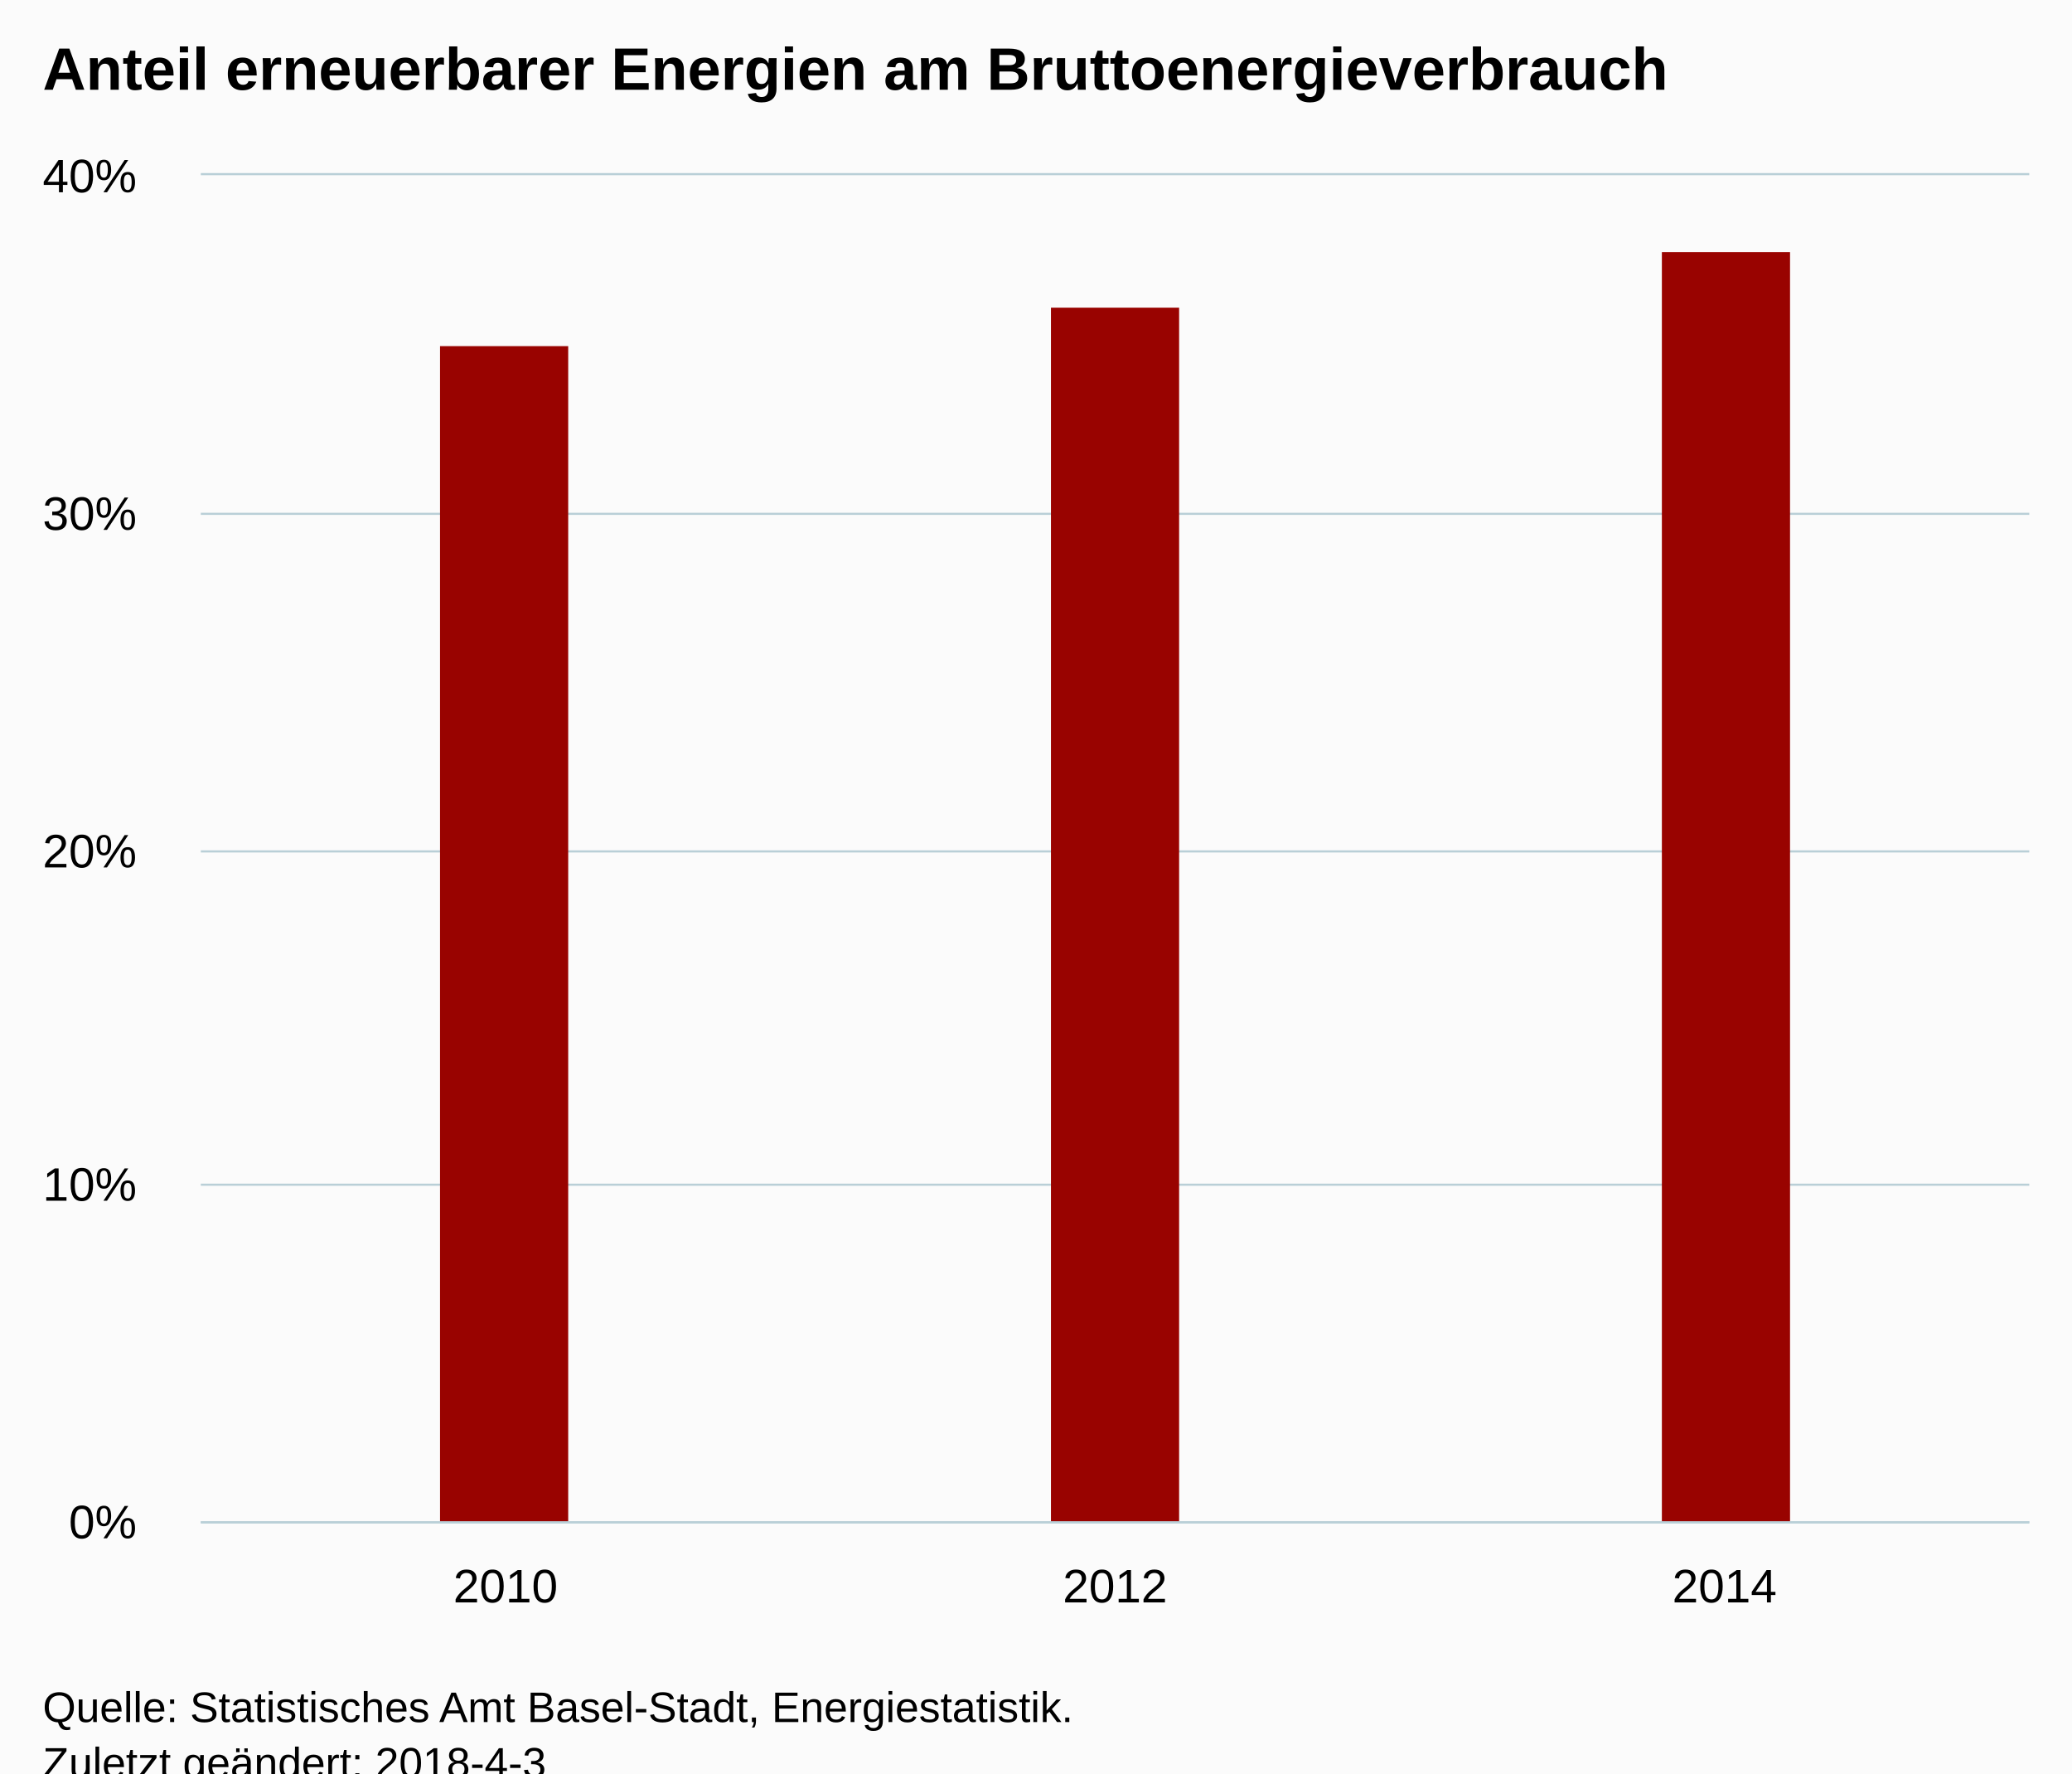
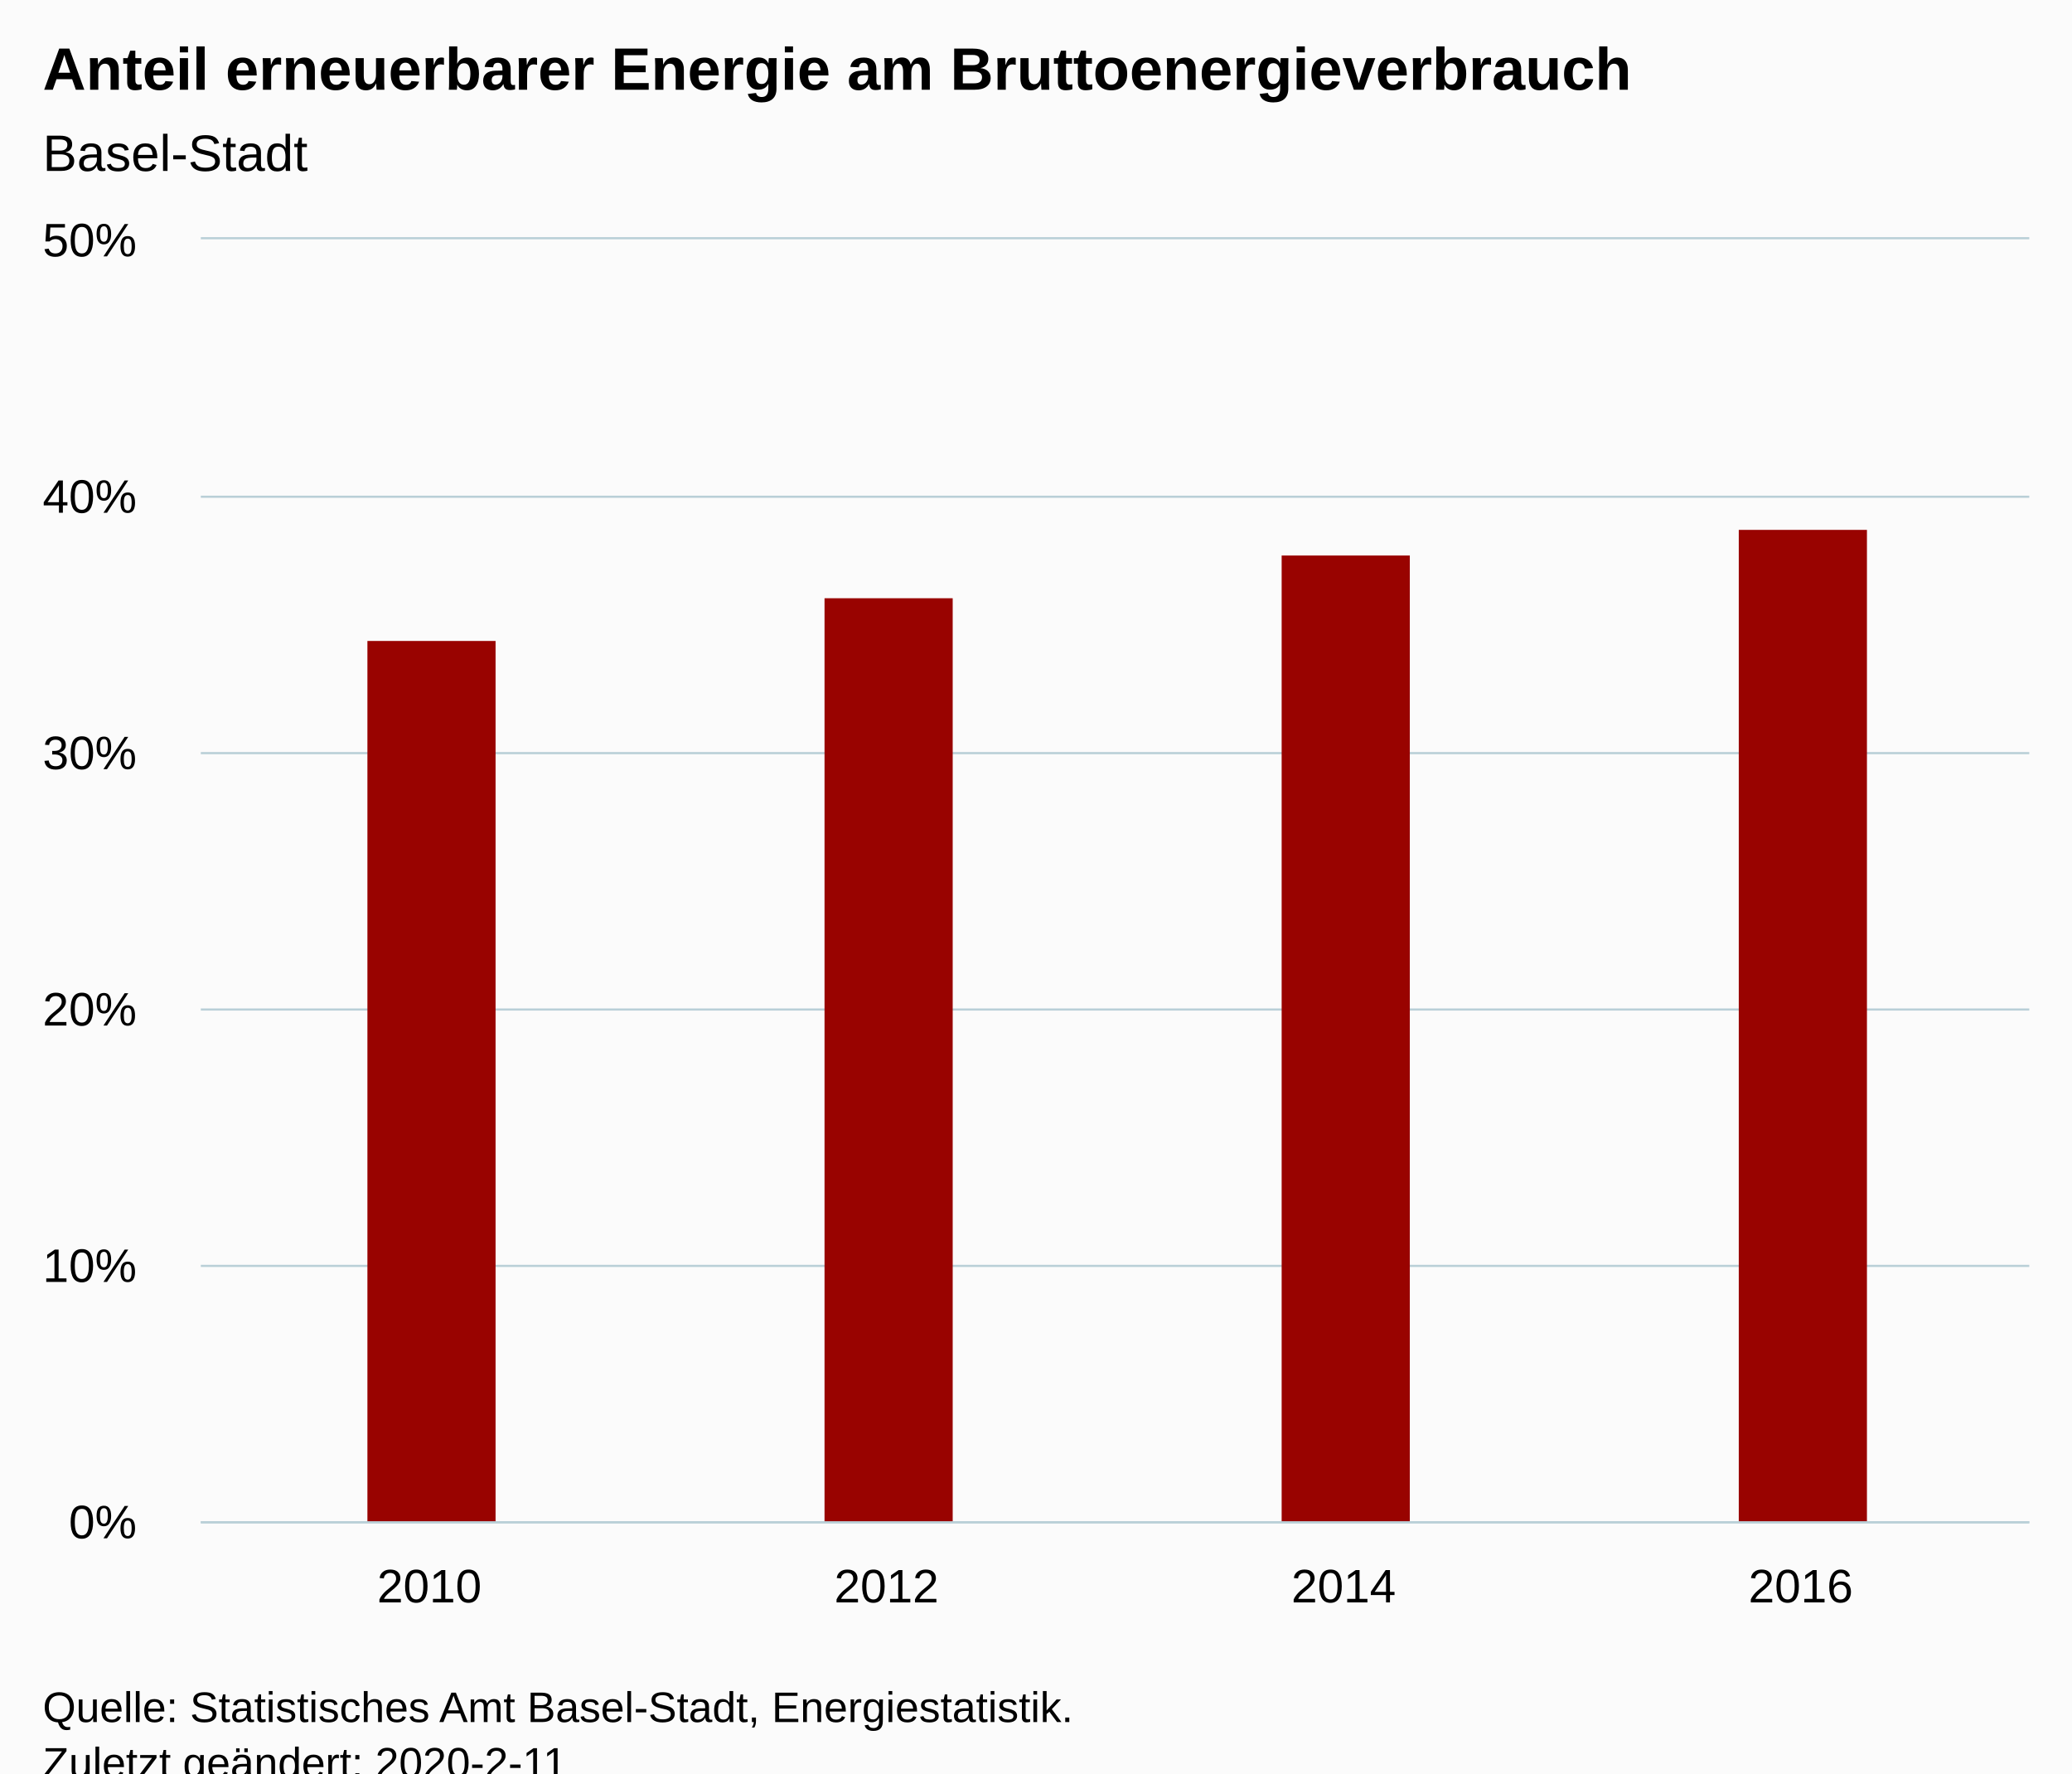
<svg xmlns="http://www.w3.org/2000/svg" version="1.1" class="highcharts-root" style="font-family:Arial;font-size:12px;" viewBox="0 0 485 415">
  <defs>
-     <clipPath id="highcharts-h1yjj3t-6">
-       <rect x="0" y="0" width="428" height="315" fill="none" />
+     <clipPath id="highcharts-jv0u8c6-6">
+       <rect x="0" y="0" width="428" height="300" fill="none" />
    </clipPath>
-     <clipPath id="highcharts-h1yjj3t-7">
-       <rect x="0" y="0" width="428" height="315" fill="none" />
+     <clipPath id="highcharts-jv0u8c6-7">
+       <rect x="0" y="0" width="428" height="300" fill="none" />
    </clipPath>
  </defs>
  <rect fill="#fbfbfb" class="highcharts-background" x="0" y="0" width="485" height="428" rx="0" ry="0" />
-   <rect fill="none" class="highcharts-plot-background" x="47" y="41" width="428" height="315" />
+   <rect fill="none" class="highcharts-plot-background" x="47" y="56" width="428" height="300" />
  <g class="highcharts-pane-group" data-z-index="0" />
  <g class="highcharts-grid highcharts-xaxis-grid " data-z-index="1">
-     <path fill="none" data-z-index="1" class="highcharts-grid-line" d="M 189.5 41 L 189.5 356" opacity="1" />
-     <path fill="none" data-z-index="1" class="highcharts-grid-line" d="M 331.5 41 L 331.5 356" opacity="1" />
-     <path fill="none" data-z-index="1" class="highcharts-grid-line" d="M 474.5 41 L 474.5 356" opacity="1" />
-     <path fill="none" data-z-index="1" class="highcharts-grid-line" d="M 46.5 41 L 46.5 356" opacity="1" />
+     <path fill="none" data-z-index="1" class="highcharts-grid-line" d="M 153.5 56 L 153.5 356" opacity="1" />
+     <path fill="none" data-z-index="1" class="highcharts-grid-line" d="M 260.5 56 L 260.5 356" opacity="1" />
+     <path fill="none" data-z-index="1" class="highcharts-grid-line" d="M 367.5 56 L 367.5 356" opacity="1" />
+     <path fill="none" data-z-index="1" class="highcharts-grid-line" d="M 474.5 56 L 474.5 356" opacity="1" />
+     <path fill="none" data-z-index="1" class="highcharts-grid-line" d="M 46.5 56 L 46.5 356" opacity="1" />
  </g>
  <g class="highcharts-grid highcharts-yaxis-grid " data-z-index="1">
    <path fill="none" stroke="#B9CFD7" stroke-width="0.5" data-z-index="1" class="highcharts-grid-line" d="M 47 356.25 L 475 356.25" opacity="1" />
-     <path fill="none" stroke="#B9CFD7" stroke-width="0.5" data-z-index="1" class="highcharts-grid-line" d="M 47 277.25 L 475 277.25" opacity="1" />
-     <path fill="none" stroke="#B9CFD7" stroke-width="0.5" data-z-index="1" class="highcharts-grid-line" d="M 47 199.25 L 475 199.25" opacity="1" />
-     <path fill="none" stroke="#B9CFD7" stroke-width="0.5" data-z-index="1" class="highcharts-grid-line" d="M 47 120.25 L 475 120.25" opacity="1" />
-     <path fill="none" stroke="#B9CFD7" stroke-width="0.5" data-z-index="1" class="highcharts-grid-line" d="M 47 40.75 L 475 40.75" opacity="1" />
+     <path fill="none" stroke="#B9CFD7" stroke-width="0.5" data-z-index="1" class="highcharts-grid-line" d="M 47 296.25 L 475 296.25" opacity="1" />
+     <path fill="none" stroke="#B9CFD7" stroke-width="0.5" data-z-index="1" class="highcharts-grid-line" d="M 47 236.25 L 475 236.25" opacity="1" />
+     <path fill="none" stroke="#B9CFD7" stroke-width="0.5" data-z-index="1" class="highcharts-grid-line" d="M 47 176.25 L 475 176.25" opacity="1" />
+     <path fill="none" stroke="#B9CFD7" stroke-width="0.5" data-z-index="1" class="highcharts-grid-line" d="M 47 116.25 L 475 116.25" opacity="1" />
+     <path fill="none" stroke="#B9CFD7" stroke-width="0.5" data-z-index="1" class="highcharts-grid-line" d="M 47 55.75 L 475 55.75" opacity="1" />
  </g>
-   <rect fill="none" class="highcharts-plot-border" data-z-index="1" x="47" y="41" width="428" height="315" />
+   <rect fill="none" class="highcharts-plot-border" data-z-index="1" x="47" y="56" width="428" height="300" />
  <g class="highcharts-axis highcharts-xaxis " data-z-index="2">
    <path fill="none" class="highcharts-axis-line" stroke="#B9CFD7" stroke-width="0.5" data-z-index="7" d="M 47 356.25 L 475 356.25" />
  </g>
  <g class="highcharts-axis highcharts-yaxis " data-z-index="2">
-     <path fill="none" class="highcharts-axis-line" data-z-index="7" d="M 47 41 L 47 356" />
+     <path fill="none" class="highcharts-axis-line" data-z-index="7" d="M 47 56 L 47 356" />
  </g>
  <g class="highcharts-series-group" data-z-index="3">
-     <g data-z-index="0.1" class="highcharts-series highcharts-series-0 highcharts-column-series " transform="translate(47,41) scale(1 1)" clip-path="url(#highcharts-h1yjj3t-7)">
-       <rect x="56" y="40" width="30" height="276" fill="#990300" class="highcharts-point" />
-       <rect x="199" y="31" width="30" height="285" fill="#990300" class="highcharts-point" />
-       <rect x="342" y="18" width="30" height="298" fill="#990300" class="highcharts-point" />
+     <g data-z-index="0.1" class="highcharts-series highcharts-series-0 highcharts-column-series " transform="translate(47,56) scale(1 1)" clip-path="url(#highcharts-jv0u8c6-7)">
+       <rect x="39" y="94" width="30" height="207" fill="#990300" class="highcharts-point" />
+       <rect x="146" y="84" width="30" height="217" fill="#990300" class="highcharts-point" />
+       <rect x="253" y="74" width="30" height="227" fill="#990300" class="highcharts-point" />
+       <rect x="360" y="68" width="30" height="233" fill="#990300" class="highcharts-point" />
    </g>
-     <g data-z-index="0.1" class="highcharts-markers highcharts-series-0 highcharts-column-series " transform="translate(47,41) scale(1 1)" clip-path="none" />
+     <g data-z-index="0.1" class="highcharts-markers highcharts-series-0 highcharts-column-series " transform="translate(47,56) scale(1 1)" clip-path="none" />
  </g>
  <text x="10" text-anchor="start" class="highcharts-title" data-z-index="4" style="color:#000000;font-size:14px;font-weight:bold;fill:#000000;" y="21">
-     <tspan>Anteil erneuerbarer Energien am Bruttoenergieverbrauch</tspan>
+     <tspan>Anteil erneuerbarer Energie am Bruttoenergieverbrauch</tspan>
  </text>
-   <text x="10" text-anchor="start" class="highcharts-subtitle" data-z-index="4" style="color:#000000;font-size:12px;font-weight:normal;font-family:Arial;fill:#000000;" y="40" />
+   <text x="10" text-anchor="start" class="highcharts-subtitle" data-z-index="4" style="color:#000000;font-size:12px;font-weight:normal;font-family:Arial;fill:#000000;" y="40">
+     <tspan>Basel-Stadt</tspan>
+   </text>
  <g class="highcharts-axis-labels highcharts-xaxis-labels " data-z-index="7">
-     <text x="118.333" style="color:#000000;cursor:default;font-size:11px;fill:#000000;" text-anchor="middle" transform="translate(0,0)" y="375" opacity="1">2010</text>
-     <text x="261" style="color:#000000;cursor:default;font-size:11px;fill:#000000;" text-anchor="middle" transform="translate(0,0)" y="375" opacity="1">2012</text>
-     <text x="403.667" style="color:#000000;cursor:default;font-size:11px;fill:#000000;" text-anchor="middle" transform="translate(0,0)" y="375" opacity="1">2014</text>
+     <text x="100.5" style="color:#000000;cursor:default;font-size:11px;fill:#000000;" text-anchor="middle" transform="translate(0,0)" y="375" opacity="1">2010</text>
+     <text x="207.5" style="color:#000000;cursor:default;font-size:11px;fill:#000000;" text-anchor="middle" transform="translate(0,0)" y="375" opacity="1">2012</text>
+     <text x="314.5" style="color:#000000;cursor:default;font-size:11px;fill:#000000;" text-anchor="middle" transform="translate(0,0)" y="375" opacity="1">2014</text>
+     <text x="421.5" style="color:#000000;cursor:default;font-size:11px;fill:#000000;" text-anchor="middle" transform="translate(0,0)" y="375" opacity="1">2016</text>
  </g>
  <g class="highcharts-axis-labels highcharts-yaxis-labels " data-z-index="7">
    <text x="32" style="color:#000000;cursor:default;font-size:11px;fill:#000000;" text-anchor="end" transform="translate(0,0)" y="360" opacity="1">0%</text>
-     <text x="32" style="color:#000000;cursor:default;font-size:11px;fill:#000000;" text-anchor="end" transform="translate(0,0)" y="281" opacity="1">10%</text>
-     <text x="32" style="color:#000000;cursor:default;font-size:11px;fill:#000000;" text-anchor="end" transform="translate(0,0)" y="203" opacity="1">20%</text>
-     <text x="32" style="color:#000000;cursor:default;font-size:11px;fill:#000000;" text-anchor="end" transform="translate(0,0)" y="124" opacity="1">30%</text>
-     <text x="32" style="color:#000000;cursor:default;font-size:11px;fill:#000000;" text-anchor="end" transform="translate(0,0)" y="45" opacity="1">40%</text>
+     <text x="32" style="color:#000000;cursor:default;font-size:11px;fill:#000000;" text-anchor="end" transform="translate(0,0)" y="300" opacity="1">10%</text>
+     <text x="32" style="color:#000000;cursor:default;font-size:11px;fill:#000000;" text-anchor="end" transform="translate(0,0)" y="240" opacity="1">20%</text>
+     <text x="32" style="color:#000000;cursor:default;font-size:11px;fill:#000000;" text-anchor="end" transform="translate(0,0)" y="180" opacity="1">30%</text>
+     <text x="32" style="color:#000000;cursor:default;font-size:11px;fill:#000000;" text-anchor="end" transform="translate(0,0)" y="120" opacity="1">40%</text>
+     <text x="32" style="color:#000000;cursor:default;font-size:11px;fill:#000000;" text-anchor="end" transform="translate(0,0)" y="60" opacity="1">50%</text>
  </g>
  <text x="10" class="highcharts-credits" text-anchor="start" data-z-index="8" style="cursor:default;color:#000000;font-size:10px;fill:#000000;" y="403">
    <tspan>Quelle: Statistisches Amt Basel-Stadt, Energiestatistik.</tspan>
-     <tspan x="10" dy="13">Zuletzt geändert: 2018-4-3</tspan>
+     <tspan x="10" dy="13">Zuletzt geändert: 2020-2-11</tspan>
  </text>
</svg>
